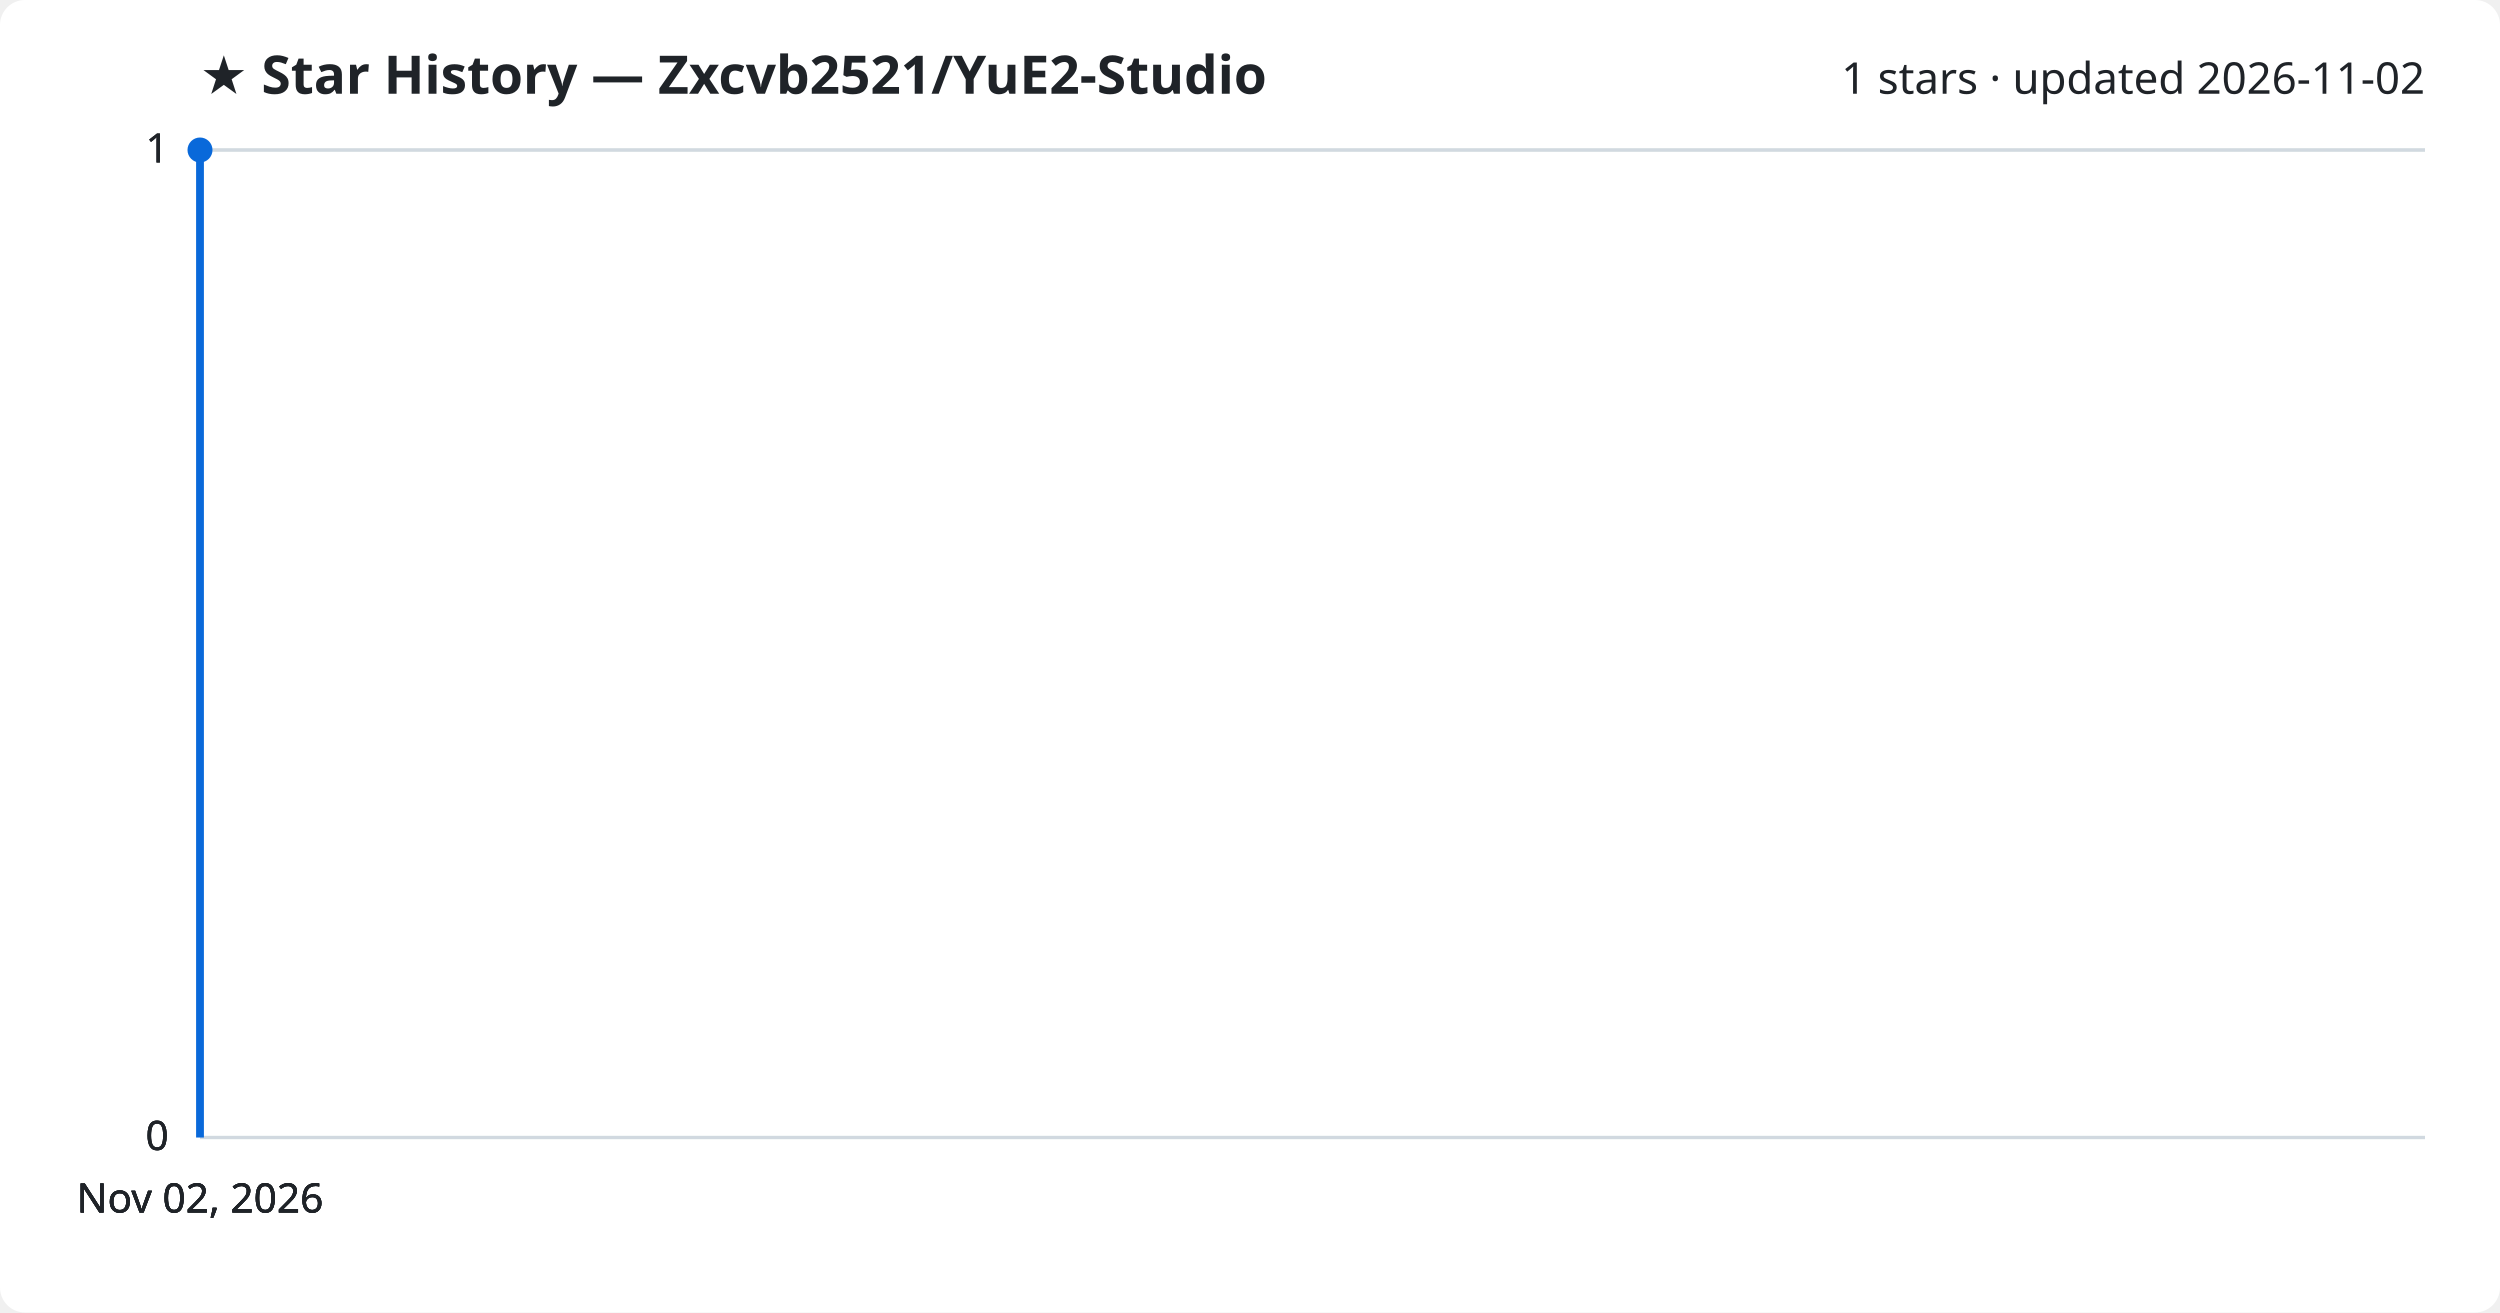
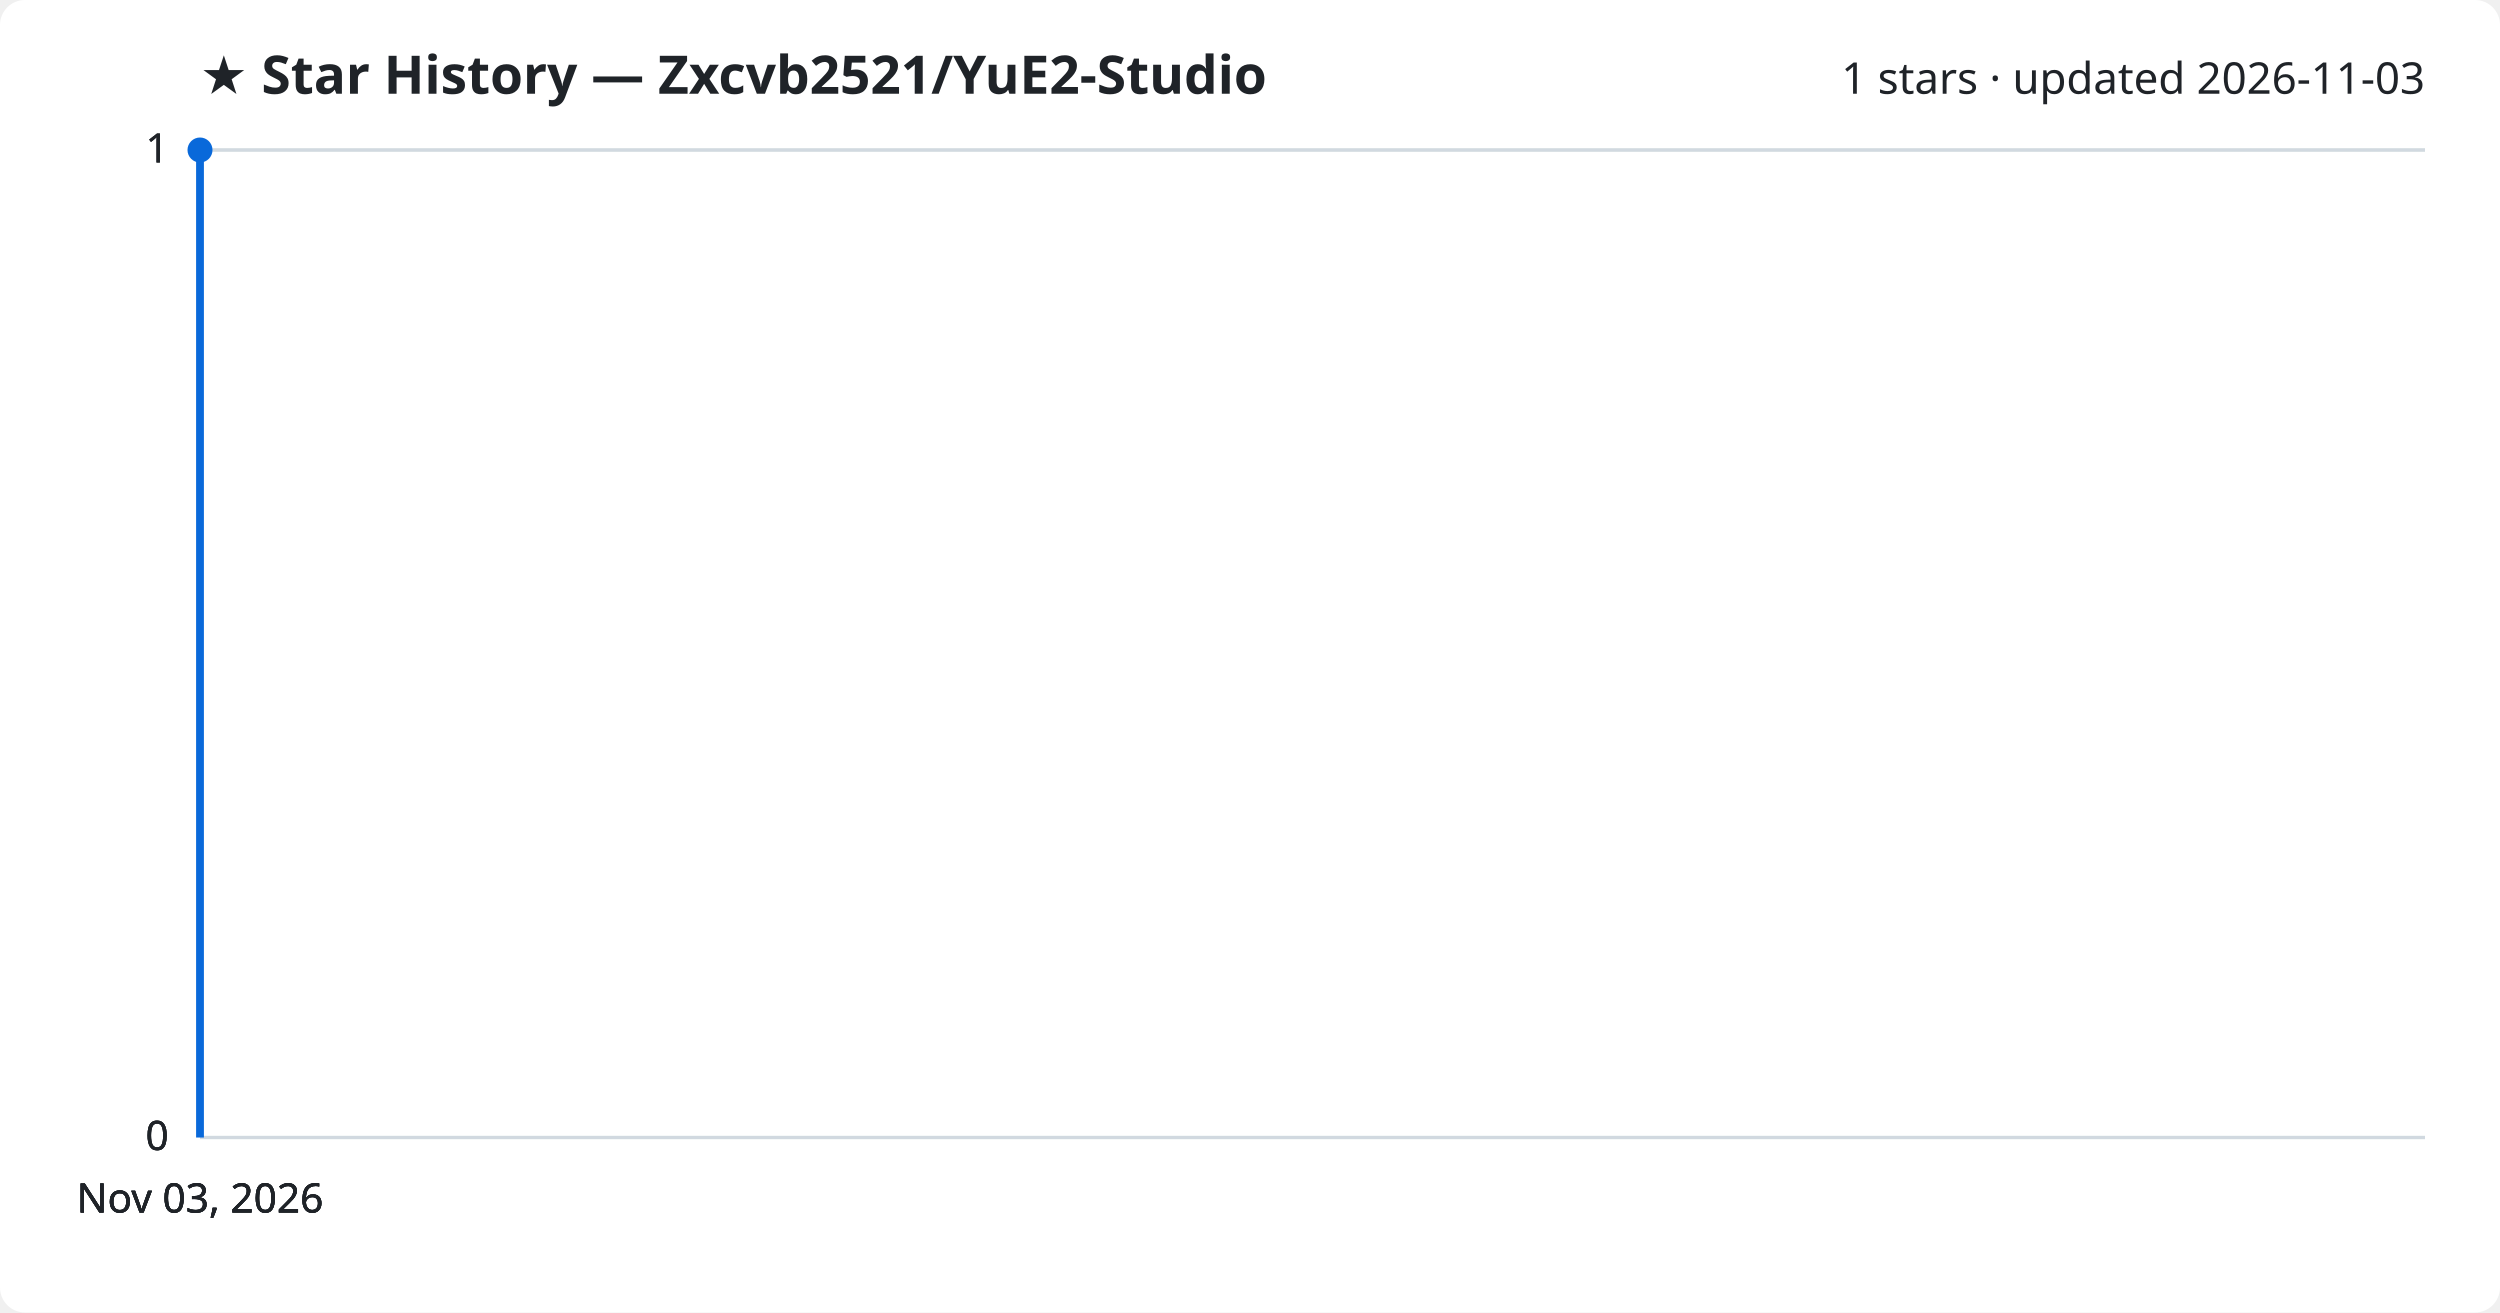
<svg xmlns="http://www.w3.org/2000/svg" viewBox="0 0 800 420" font-family="Segoe UI, sans-serif">
  <rect width="800" height="420" fill="#ffffff" rx="8" />
  <text x="64" y="30" fill="#1f2328" font-size="17" font-weight="700">★ Star History — Zxcvb2521/YuE2-Studio</text>
-   <text x="776" y="30" fill="#1f2328" font-size="14" text-anchor="end">1 stars · updated 2026-11-02</text>
+   <text x="776" y="30" fill="#1f2328" font-size="14" text-anchor="end">1 stars · updated 2026-11-03</text>
  <line x1="64" y1="364.0" x2="776" y2="364.0" stroke="#d1d9e0" stroke-width="1" />
  <text x="54" y="368.0" fill="#1f2328" font-size="13" text-anchor="end">0</text>
  <line x1="64" y1="364.0" x2="776" y2="364.0" stroke="#d1d9e0" stroke-width="1" />
  <text x="54" y="368.0" fill="#1f2328" font-size="13" text-anchor="end">0</text>
  <line x1="64" y1="364.0" x2="776" y2="364.0" stroke="#d1d9e0" stroke-width="1" />
  <text x="54" y="368.0" fill="#1f2328" font-size="13" text-anchor="end">0</text>
  <line x1="64" y1="48.0" x2="776" y2="48.0" stroke="#d1d9e0" stroke-width="1" />
  <text x="54" y="52.0" fill="#1f2328" font-size="13" text-anchor="end">1</text>
  <line x1="64" y1="48.0" x2="776" y2="48.0" stroke="#d1d9e0" stroke-width="1" />
  <text x="54" y="52.0" fill="#1f2328" font-size="13" text-anchor="end">1</text>
  <path d="M64.0,364.0 L64.0,48.0 L64.0,48.0" fill="none" stroke="#0969da" stroke-width="2.5" stroke-linejoin="round" />
  <circle cx="64.0" cy="48.0" r="4" fill="#0969da" />
-   <text x="64.0" y="388" fill="#1f2328" font-size="13" text-anchor="middle">Nov 02, 2026</text>
-   <text x="64.0" y="388" fill="#1f2328" font-size="13" text-anchor="middle">Nov 02, 2026</text>
-   <text x="64.0" y="388" fill="#1f2328" font-size="13" text-anchor="middle">Nov 02, 2026</text>
-   <text x="64.0" y="388" fill="#1f2328" font-size="13" text-anchor="middle">Nov 02, 2026</text>
+   <text x="64.0" y="388" fill="#1f2328" font-size="13" text-anchor="middle">Nov 03, 2026</text>
+   <text x="64.0" y="388" fill="#1f2328" font-size="13" text-anchor="middle">Nov 03, 2026</text>
+   <text x="64.0" y="388" fill="#1f2328" font-size="13" text-anchor="middle">Nov 03, 2026</text>
+   <text x="64.0" y="388" fill="#1f2328" font-size="13" text-anchor="middle">Nov 03, 2026</text>
</svg>
